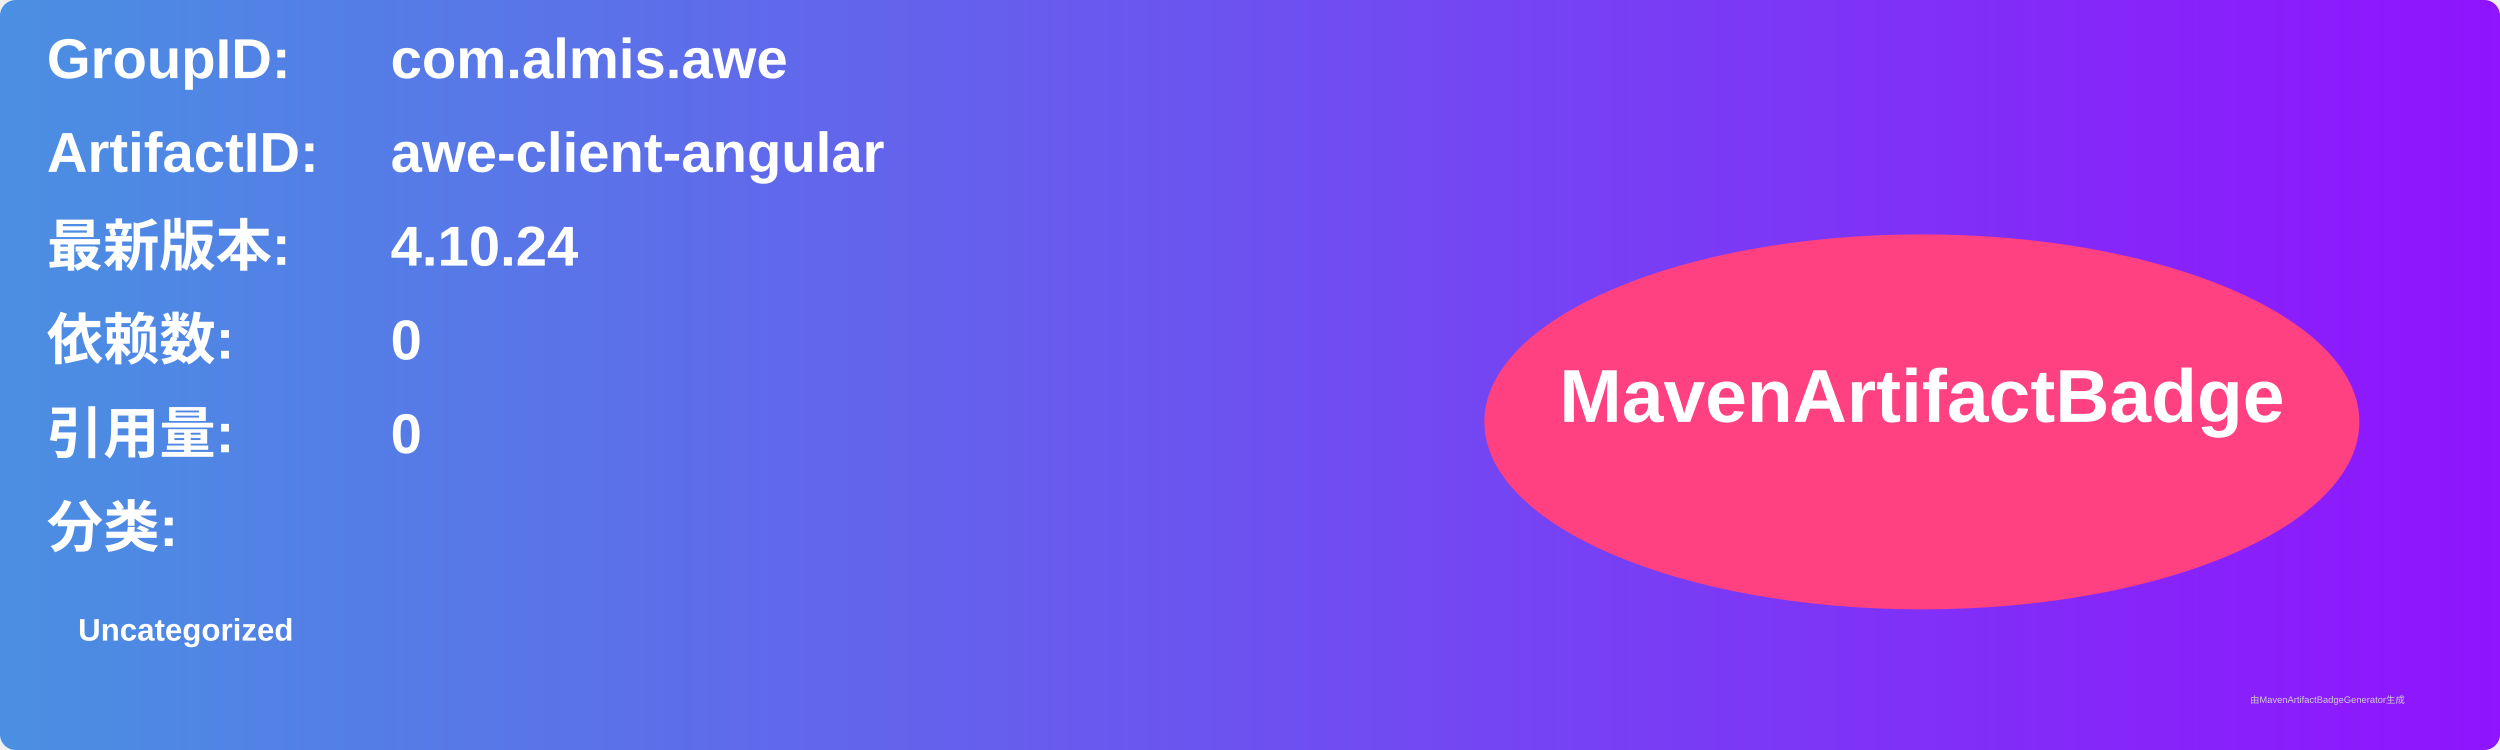
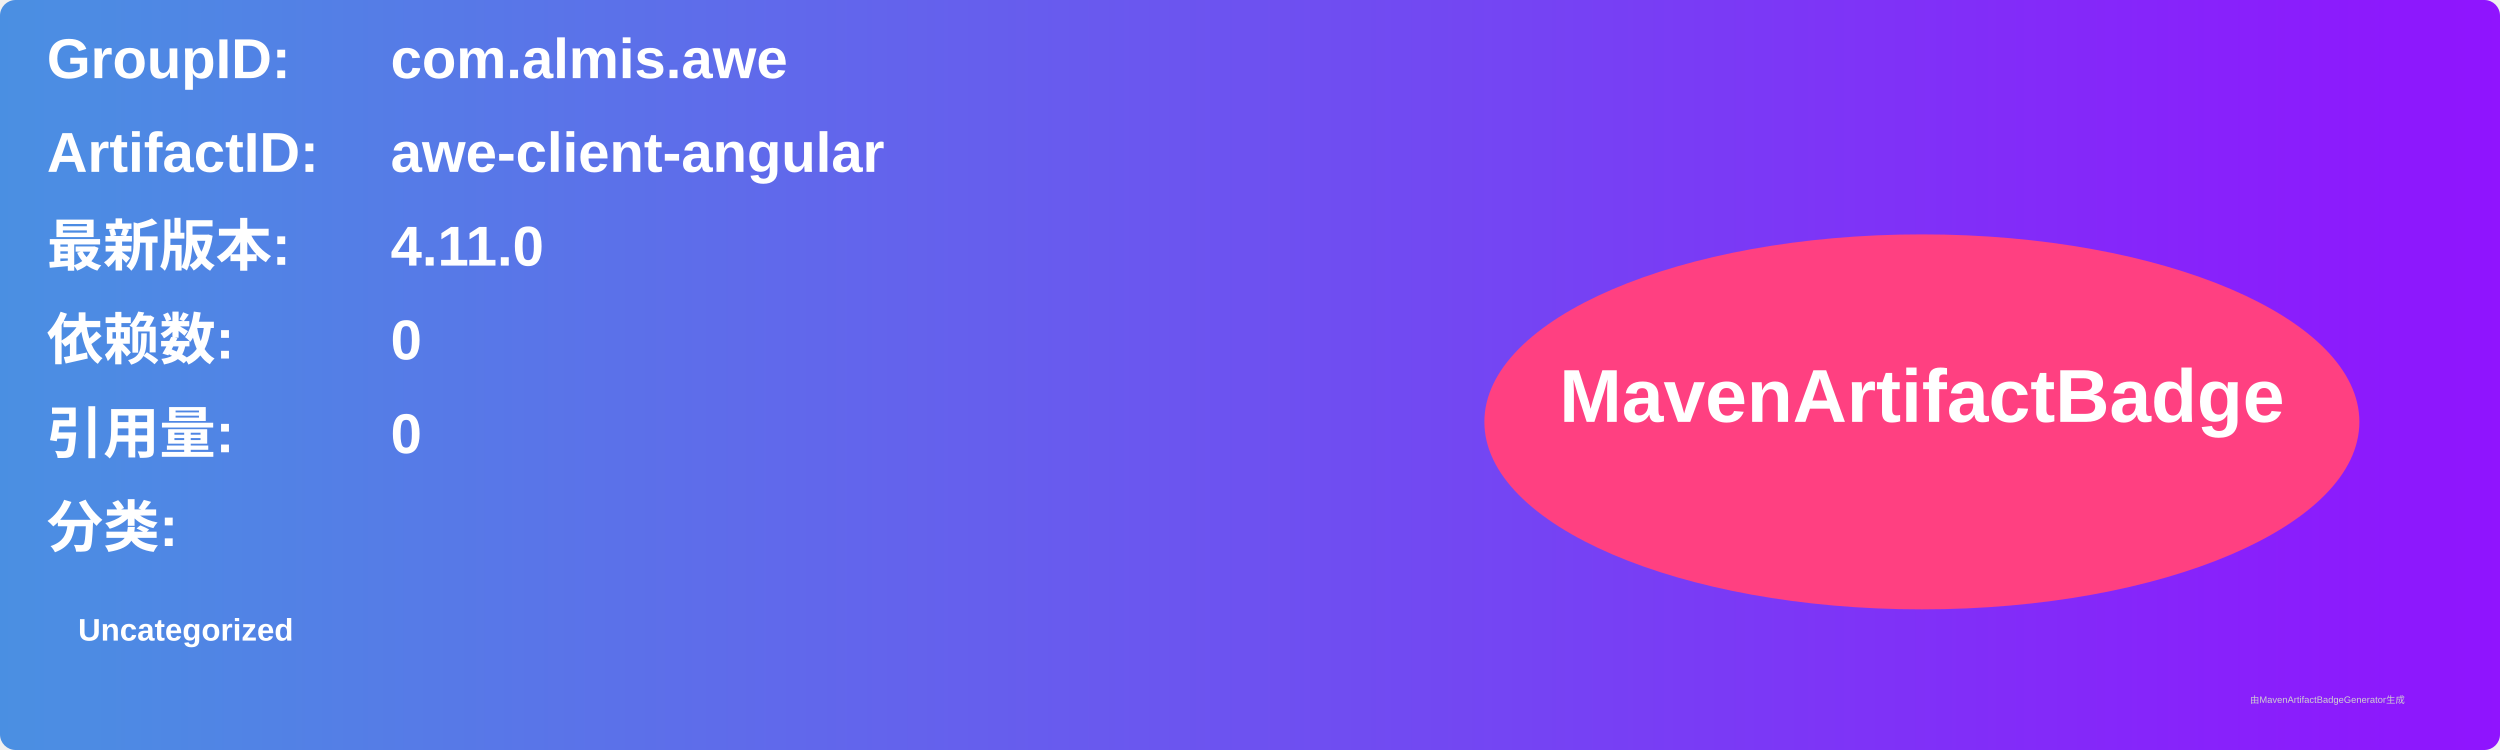
<svg xmlns="http://www.w3.org/2000/svg" width="800" height="240" viewBox="0 0 800 240">
  <linearGradient id="grad" x1="0%" y1="0%" x2="100%" y2="0%">
    <stop offset="0%" stop-color="#4a90e2" />
    <stop offset="100%" stop-color="#9013fe" />
  </linearGradient>
  <rect width="100%" height="100%" rx="5" ry="5" fill="url(#grad)" />
  <g transform="translate(15, 15)">
    <text x="0" y="10" font-family="Arial" font-size="18" fill="white" font-weight="bold" width="260">GroupID:</text>
    <text x="110" y="10" font-family="Arial" font-size="18" fill="white" font-weight="bold" width="460">com.almis.awe</text>
    <text x="0" y="40" font-family="Arial" font-size="18" fill="white" font-weight="bold" width="260">ArtifactID:</text>
    <text x="110" y="40" font-family="Arial" font-size="18" fill="white" font-weight="bold" width="460">awe-client-angular</text>
    <text x="0" y="70" font-family="Arial" font-size="18" fill="white" font-weight="bold">最新版本:</text>
    <text x="110" y="70" font-family="Arial" font-size="18" fill="white" font-weight="bold">
-       <tspan font-weight="bold">4.10.24</tspan>
+       <tspan font-weight="bold">4.11.0</tspan>
    </text>
    <text x="0" y="100" font-family="Arial" font-size="18" fill="white" font-weight="bold">依赖数: </text>
    <text x="110" y="100" font-family="Arial" font-size="18" fill="white">
      <tspan font-weight="bold">0</tspan>
    </text>
    <text x="0" y="130" font-family="Arial" font-size="18" fill="white" font-weight="bold">引用量: </text>
    <text x="110" y="130" font-family="Arial" font-size="18" fill="white">
      <tspan font-weight="bold">0</tspan>
    </text>
    <text x="0" y="160" font-family="Arial" font-size="18" fill="white" font-weight="bold">分类:</text>
    <text x="10" y="190" font-family="Arial" font-size="10" fill="white">
      <tspan font-weight="bold">Uncategorized</tspan>
    </text>
    <ellipse cx="600" cy="120" rx="140" ry="60" fill="#ff4081" />
    <text x="600" y="120" text-anchor="middle" font-family="Arial" font-size="24" fill="white" font-weight="bold">MavenArtifactBadge</text>
  </g>
  <text x="720" y="225" font-family="Arial" font-size="3" fill="#d0d0d0">由MavenArtifactBadgeGenerator生成</text>
</svg>
